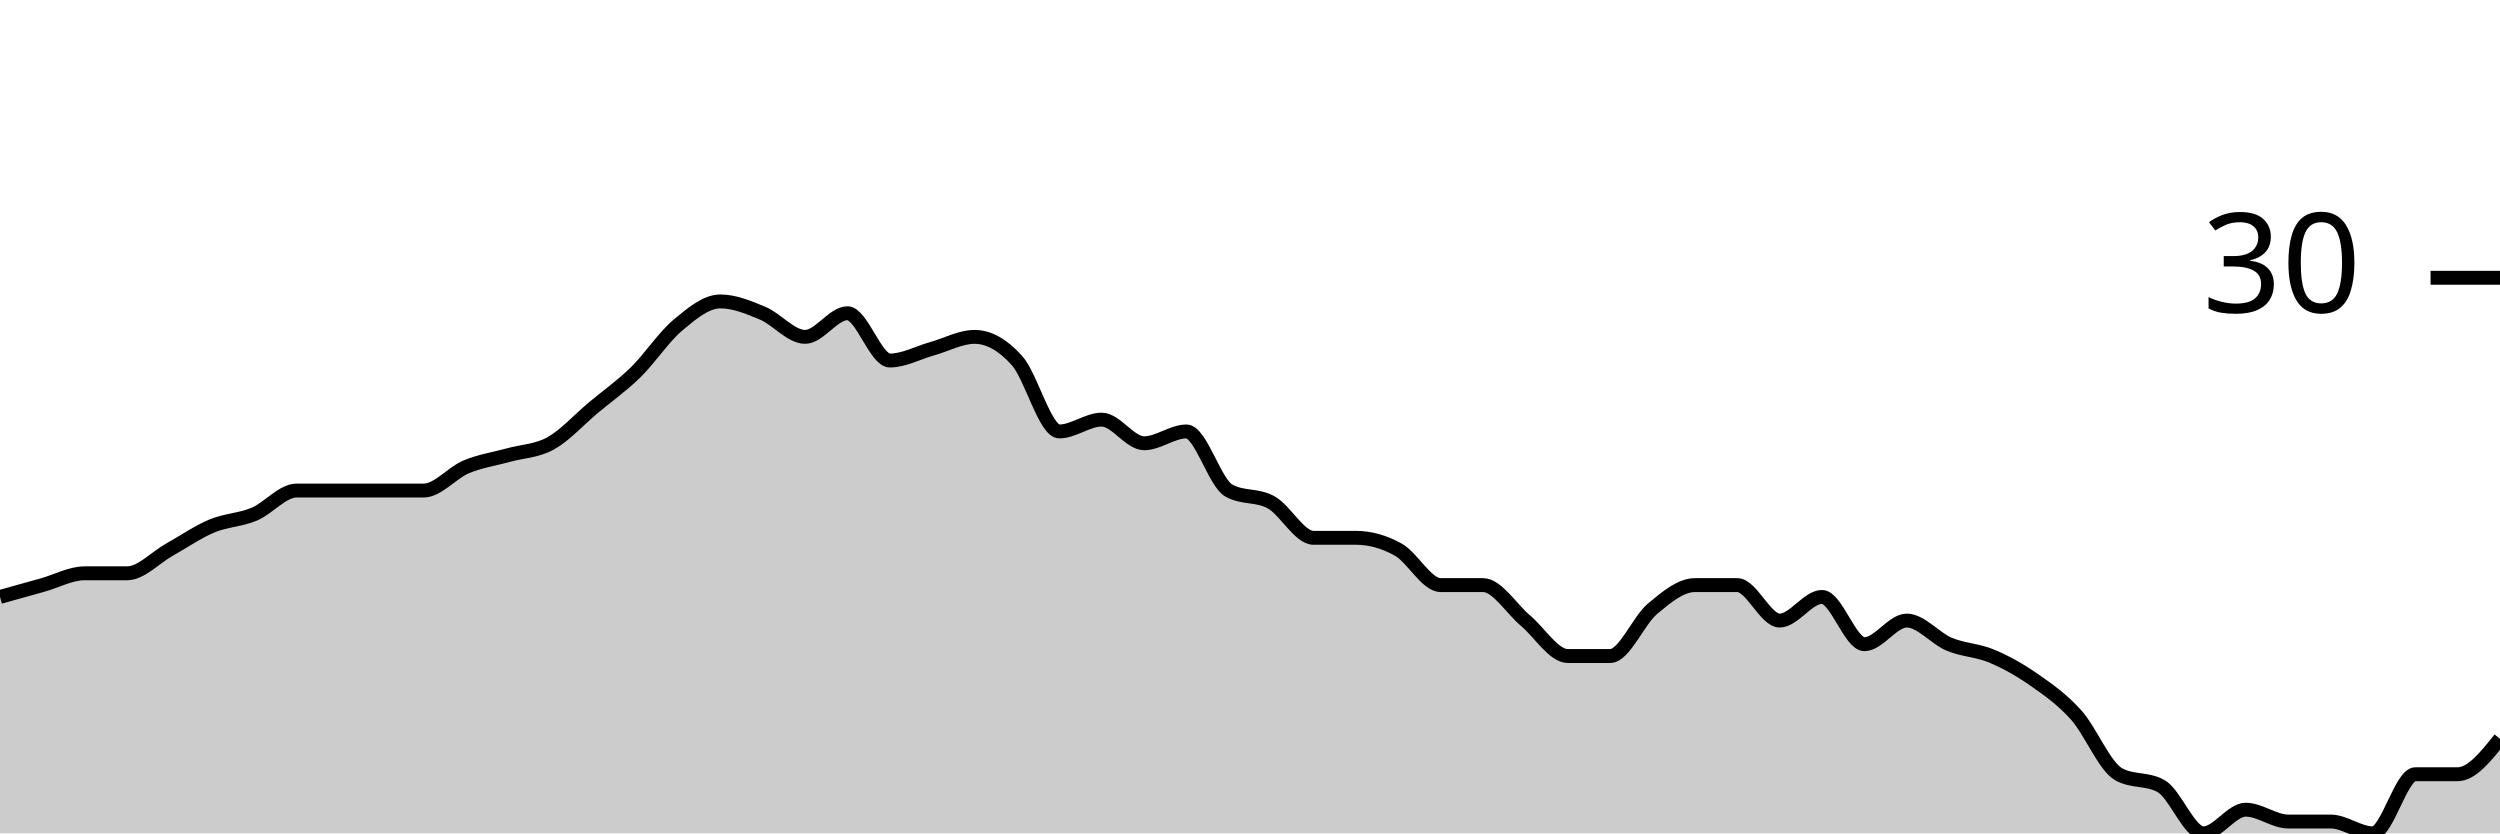
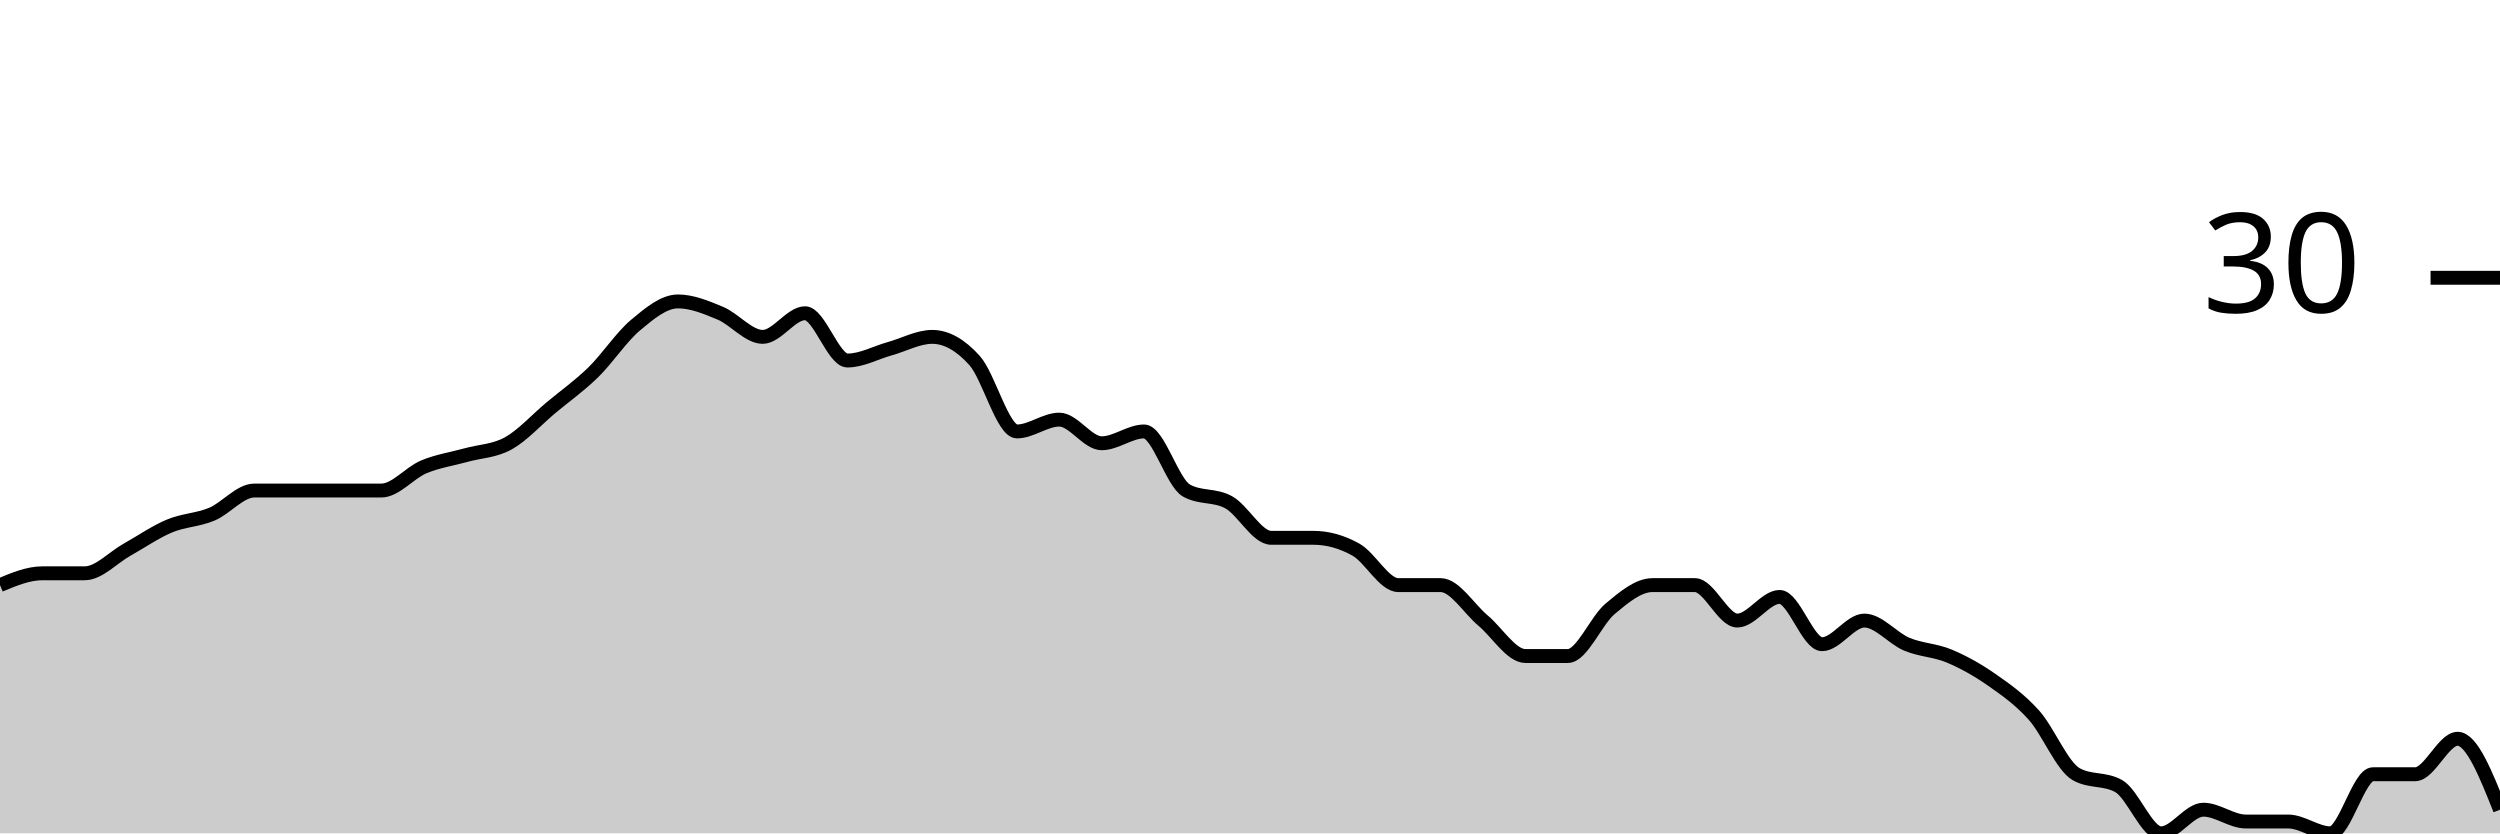
<svg xmlns="http://www.w3.org/2000/svg" viewBox="0 0 180 60">
  <g transform="translate(0,20)">
-     <path class="area" fill="rgba(0, 0, 0, 0.2)" d="M0,22.979C1.017,22.695,2.034,22.411,3.051,22.128C4.068,21.844,5.085,21.277,6.102,21.277C7.119,21.277,8.136,21.277,9.153,21.277C10.169,21.277,11.186,20.142,12.203,19.574C13.22,19.007,14.237,18.298,15.254,17.872C16.271,17.447,17.288,17.447,18.305,17.021C19.322,16.596,20.339,15.319,21.356,15.319C22.373,15.319,23.39,15.319,24.407,15.319C25.424,15.319,26.441,15.319,27.458,15.319C28.475,15.319,29.492,15.319,30.508,15.319C31.525,15.319,32.542,14.043,33.559,13.617C34.576,13.191,35.593,13.05,36.61,12.766C37.627,12.482,38.644,12.482,39.661,11.915C40.678,11.348,41.695,10.213,42.712,9.362C43.729,8.511,44.746,7.801,45.763,6.809C46.78,5.816,47.797,4.255,48.814,3.404C49.831,2.553,50.847,1.702,51.864,1.702C52.881,1.702,53.898,2.128,54.915,2.553C55.932,2.979,56.949,4.255,57.966,4.255C58.983,4.255,60,2.553,61.017,2.553C62.034,2.553,63.051,5.957,64.068,5.957C65.085,5.957,66.102,5.39,67.119,5.106C68.136,4.823,69.153,4.255,70.169,4.255C71.186,4.255,72.203,4.823,73.22,5.957C74.237,7.092,75.254,11.064,76.271,11.064C77.288,11.064,78.305,10.213,79.322,10.213C80.339,10.213,81.356,11.915,82.373,11.915C83.39,11.915,84.407,11.064,85.424,11.064C86.441,11.064,87.458,14.752,88.475,15.319C89.492,15.887,90.508,15.603,91.525,16.17C92.542,16.738,93.559,18.723,94.576,18.723C95.593,18.723,96.61,18.723,97.627,18.723C98.644,18.723,99.661,19.007,100.678,19.574C101.695,20.142,102.712,22.128,103.729,22.128C104.746,22.128,105.763,22.128,106.78,22.128C107.797,22.128,108.814,23.83,109.831,24.681C110.847,25.532,111.864,27.234,112.881,27.234C113.898,27.234,114.915,27.234,115.932,27.234C116.949,27.234,117.966,24.681,118.983,23.83C120,22.979,121.017,22.128,122.034,22.128C123.051,22.128,124.068,22.128,125.085,22.128C126.102,22.128,127.119,24.681,128.136,24.681C129.153,24.681,130.169,22.979,131.186,22.979C132.203,22.979,133.22,26.383,134.237,26.383C135.254,26.383,136.271,24.681,137.288,24.681C138.305,24.681,139.322,25.957,140.339,26.383C141.356,26.809,142.373,26.809,143.39,27.234C144.407,27.66,145.424,28.227,146.441,28.936C147.458,29.645,148.475,30.355,149.492,31.489C150.508,32.624,151.525,35.177,152.542,35.745C153.559,36.312,154.576,36.028,155.593,36.596C156.61,37.163,157.627,40,158.644,40C159.661,40,160.678,38.298,161.695,38.298C162.712,38.298,163.729,39.149,164.746,39.149C165.763,39.149,166.78,39.149,167.797,39.149C168.814,39.149,169.831,40,170.847,40C171.864,40,172.881,35.745,173.898,35.745C174.915,35.745,175.932,35.745,176.949,35.745C177.966,35.745,178.983,34.468,180,33.191L180,40C178.983,40,177.966,40,176.949,40C175.932,40,174.915,40,173.898,40C172.881,40,171.864,40,170.847,40C169.831,40,168.814,40,167.797,40C166.78,40,165.763,40,164.746,40C163.729,40,162.712,40,161.695,40C160.678,40,159.661,40,158.644,40C157.627,40,156.61,40,155.593,40C154.576,40,153.559,40,152.542,40C151.525,40,150.508,40,149.492,40C148.475,40,147.458,40,146.441,40C145.424,40,144.407,40,143.39,40C142.373,40,141.356,40,140.339,40C139.322,40,138.305,40,137.288,40C136.271,40,135.254,40,134.237,40C133.22,40,132.203,40,131.186,40C130.169,40,129.153,40,128.136,40C127.119,40,126.102,40,125.085,40C124.068,40,123.051,40,122.034,40C121.017,40,120,40,118.983,40C117.966,40,116.949,40,115.932,40C114.915,40,113.898,40,112.881,40C111.864,40,110.847,40,109.831,40C108.814,40,107.797,40,106.78,40C105.763,40,104.746,40,103.729,40C102.712,40,101.695,40,100.678,40C99.661,40,98.644,40,97.627,40C96.61,40,95.593,40,94.576,40C93.559,40,92.542,40,91.525,40C90.508,40,89.492,40,88.475,40C87.458,40,86.441,40,85.424,40C84.407,40,83.39,40,82.373,40C81.356,40,80.339,40,79.322,40C78.305,40,77.288,40,76.271,40C75.254,40,74.237,40,73.22,40C72.203,40,71.186,40,70.169,40C69.153,40,68.136,40,67.119,40C66.102,40,65.085,40,64.068,40C63.051,40,62.034,40,61.017,40C60,40,58.983,40,57.966,40C56.949,40,55.932,40,54.915,40C53.898,40,52.881,40,51.864,40C50.847,40,49.831,40,48.814,40C47.797,40,46.78,40,45.763,40C44.746,40,43.729,40,42.712,40C41.695,40,40.678,40,39.661,40C38.644,40,37.627,40,36.61,40C35.593,40,34.576,40,33.559,40C32.542,40,31.525,40,30.508,40C29.492,40,28.475,40,27.458,40C26.441,40,25.424,40,24.407,40C23.39,40,22.373,40,21.356,40C20.339,40,19.322,40,18.305,40C17.288,40,16.271,40,15.254,40C14.237,40,13.22,40,12.203,40C11.186,40,10.169,40,9.153,40C8.136,40,7.119,40,6.102,40C5.085,40,4.068,40,3.051,40C2.034,40,1.017,40,0,40Z" />
-     <path class="line" stroke="black" fill="none" d="M0,22.979C1.017,22.695,2.034,22.411,3.051,22.128C4.068,21.844,5.085,21.277,6.102,21.277C7.119,21.277,8.136,21.277,9.153,21.277C10.169,21.277,11.186,20.142,12.203,19.574C13.22,19.007,14.237,18.298,15.254,17.872C16.271,17.447,17.288,17.447,18.305,17.021C19.322,16.596,20.339,15.319,21.356,15.319C22.373,15.319,23.39,15.319,24.407,15.319C25.424,15.319,26.441,15.319,27.458,15.319C28.475,15.319,29.492,15.319,30.508,15.319C31.525,15.319,32.542,14.043,33.559,13.617C34.576,13.191,35.593,13.05,36.61,12.766C37.627,12.482,38.644,12.482,39.661,11.915C40.678,11.348,41.695,10.213,42.712,9.362C43.729,8.511,44.746,7.801,45.763,6.809C46.78,5.816,47.797,4.255,48.814,3.404C49.831,2.553,50.847,1.702,51.864,1.702C52.881,1.702,53.898,2.128,54.915,2.553C55.932,2.979,56.949,4.255,57.966,4.255C58.983,4.255,60,2.553,61.017,2.553C62.034,2.553,63.051,5.957,64.068,5.957C65.085,5.957,66.102,5.39,67.119,5.106C68.136,4.823,69.153,4.255,70.169,4.255C71.186,4.255,72.203,4.823,73.22,5.957C74.237,7.092,75.254,11.064,76.271,11.064C77.288,11.064,78.305,10.213,79.322,10.213C80.339,10.213,81.356,11.915,82.373,11.915C83.39,11.915,84.407,11.064,85.424,11.064C86.441,11.064,87.458,14.752,88.475,15.319C89.492,15.887,90.508,15.603,91.525,16.17C92.542,16.738,93.559,18.723,94.576,18.723C95.593,18.723,96.61,18.723,97.627,18.723C98.644,18.723,99.661,19.007,100.678,19.574C101.695,20.142,102.712,22.128,103.729,22.128C104.746,22.128,105.763,22.128,106.78,22.128C107.797,22.128,108.814,23.83,109.831,24.681C110.847,25.532,111.864,27.234,112.881,27.234C113.898,27.234,114.915,27.234,115.932,27.234C116.949,27.234,117.966,24.681,118.983,23.83C120,22.979,121.017,22.128,122.034,22.128C123.051,22.128,124.068,22.128,125.085,22.128C126.102,22.128,127.119,24.681,128.136,24.681C129.153,24.681,130.169,22.979,131.186,22.979C132.203,22.979,133.22,26.383,134.237,26.383C135.254,26.383,136.271,24.681,137.288,24.681C138.305,24.681,139.322,25.957,140.339,26.383C141.356,26.809,142.373,26.809,143.39,27.234C144.407,27.66,145.424,28.227,146.441,28.936C147.458,29.645,148.475,30.355,149.492,31.489C150.508,32.624,151.525,35.177,152.542,35.745C153.559,36.312,154.576,36.028,155.593,36.596C156.61,37.163,157.627,40,158.644,40C159.661,40,160.678,38.298,161.695,38.298C162.712,38.298,163.729,39.149,164.746,39.149C165.763,39.149,166.78,39.149,167.797,39.149C168.814,39.149,169.831,40,170.847,40C171.864,40,172.881,35.745,173.898,35.745C174.915,35.745,175.932,35.745,176.949,35.745C177.966,35.745,178.983,34.468,180,33.191" />
+     <path class="area" fill="rgba(0, 0, 0, 0.2)" d="M0,22.128C1.017,21.702,2.034,21.277,3.051,21.277C4.068,21.277,5.085,21.277,6.102,21.277C7.119,21.277,8.136,20.142,9.153,19.574C10.169,19.007,11.186,18.298,12.203,17.872C13.22,17.447,14.237,17.447,15.254,17.021C16.271,16.596,17.288,15.319,18.305,15.319C19.322,15.319,20.339,15.319,21.356,15.319C22.373,15.319,23.39,15.319,24.407,15.319C25.424,15.319,26.441,15.319,27.458,15.319C28.475,15.319,29.492,14.043,30.508,13.617C31.525,13.191,32.542,13.05,33.559,12.766C34.576,12.482,35.593,12.482,36.61,11.915C37.627,11.348,38.644,10.213,39.661,9.362C40.678,8.511,41.695,7.801,42.712,6.809C43.729,5.816,44.746,4.255,45.763,3.404C46.78,2.553,47.797,1.702,48.814,1.702C49.831,1.702,50.847,2.128,51.864,2.553C52.881,2.979,53.898,4.255,54.915,4.255C55.932,4.255,56.949,2.553,57.966,2.553C58.983,2.553,60,5.957,61.017,5.957C62.034,5.957,63.051,5.39,64.068,5.106C65.085,4.823,66.102,4.255,67.119,4.255C68.136,4.255,69.153,4.823,70.169,5.957C71.186,7.092,72.203,11.064,73.22,11.064C74.237,11.064,75.254,10.213,76.271,10.213C77.288,10.213,78.305,11.915,79.322,11.915C80.339,11.915,81.356,11.064,82.373,11.064C83.39,11.064,84.407,14.752,85.424,15.319C86.441,15.887,87.458,15.603,88.475,16.17C89.492,16.738,90.508,18.723,91.525,18.723C92.542,18.723,93.559,18.723,94.576,18.723C95.593,18.723,96.61,19.007,97.627,19.574C98.644,20.142,99.661,22.128,100.678,22.128C101.695,22.128,102.712,22.128,103.729,22.128C104.746,22.128,105.763,23.83,106.78,24.681C107.797,25.532,108.814,27.234,109.831,27.234C110.847,27.234,111.864,27.234,112.881,27.234C113.898,27.234,114.915,24.681,115.932,23.83C116.949,22.979,117.966,22.128,118.983,22.128C120,22.128,121.017,22.128,122.034,22.128C123.051,22.128,124.068,24.681,125.085,24.681C126.102,24.681,127.119,22.979,128.136,22.979C129.153,22.979,130.169,26.383,131.186,26.383C132.203,26.383,133.22,24.681,134.237,24.681C135.254,24.681,136.271,25.957,137.288,26.383C138.305,26.809,139.322,26.809,140.339,27.234C141.356,27.66,142.373,28.227,143.39,28.936C144.407,29.645,145.424,30.355,146.441,31.489C147.458,32.624,148.475,35.177,149.492,35.745C150.508,36.312,151.525,36.028,152.542,36.596C153.559,37.163,154.576,40,155.593,40C156.61,40,157.627,38.298,158.644,38.298C159.661,38.298,160.678,39.149,161.695,39.149C162.712,39.149,163.729,39.149,164.746,39.149C165.763,39.149,166.78,40,167.797,40C168.814,40,169.831,35.745,170.847,35.745C171.864,35.745,172.881,35.745,173.898,35.745C174.915,35.745,175.932,33.191,176.949,33.191C177.966,33.191,178.983,35.745,180,38.298L180,40C178.983,40,177.966,40,176.949,40C175.932,40,174.915,40,173.898,40C172.881,40,171.864,40,170.847,40C169.831,40,168.814,40,167.797,40C166.78,40,165.763,40,164.746,40C163.729,40,162.712,40,161.695,40C160.678,40,159.661,40,158.644,40C157.627,40,156.61,40,155.593,40C154.576,40,153.559,40,152.542,40C151.525,40,150.508,40,149.492,40C148.475,40,147.458,40,146.441,40C145.424,40,144.407,40,143.39,40C142.373,40,141.356,40,140.339,40C139.322,40,138.305,40,137.288,40C136.271,40,135.254,40,134.237,40C133.22,40,132.203,40,131.186,40C130.169,40,129.153,40,128.136,40C127.119,40,126.102,40,125.085,40C124.068,40,123.051,40,122.034,40C121.017,40,120,40,118.983,40C117.966,40,116.949,40,115.932,40C114.915,40,113.898,40,112.881,40C111.864,40,110.847,40,109.831,40C108.814,40,107.797,40,106.78,40C105.763,40,104.746,40,103.729,40C102.712,40,101.695,40,100.678,40C99.661,40,98.644,40,97.627,40C96.61,40,95.593,40,94.576,40C93.559,40,92.542,40,91.525,40C90.508,40,89.492,40,88.475,40C87.458,40,86.441,40,85.424,40C84.407,40,83.39,40,82.373,40C81.356,40,80.339,40,79.322,40C78.305,40,77.288,40,76.271,40C75.254,40,74.237,40,73.22,40C72.203,40,71.186,40,70.169,40C69.153,40,68.136,40,67.119,40C66.102,40,65.085,40,64.068,40C63.051,40,62.034,40,61.017,40C60,40,58.983,40,57.966,40C56.949,40,55.932,40,54.915,40C53.898,40,52.881,40,51.864,40C50.847,40,49.831,40,48.814,40C47.797,40,46.78,40,45.763,40C44.746,40,43.729,40,42.712,40C41.695,40,40.678,40,39.661,40C38.644,40,37.627,40,36.61,40C35.593,40,34.576,40,33.559,40C32.542,40,31.525,40,30.508,40C29.492,40,28.475,40,27.458,40C26.441,40,25.424,40,24.407,40C23.39,40,22.373,40,21.356,40C20.339,40,19.322,40,18.305,40C17.288,40,16.271,40,15.254,40C14.237,40,13.22,40,12.203,40C11.186,40,10.169,40,9.153,40C8.136,40,7.119,40,6.102,40C5.085,40,4.068,40,3.051,40C2.034,40,1.017,40,0,40Z" />
+     <path class="line" stroke="black" fill="none" d="M0,22.128C1.017,21.702,2.034,21.277,3.051,21.277C4.068,21.277,5.085,21.277,6.102,21.277C7.119,21.277,8.136,20.142,9.153,19.574C10.169,19.007,11.186,18.298,12.203,17.872C13.22,17.447,14.237,17.447,15.254,17.021C16.271,16.596,17.288,15.319,18.305,15.319C19.322,15.319,20.339,15.319,21.356,15.319C22.373,15.319,23.39,15.319,24.407,15.319C25.424,15.319,26.441,15.319,27.458,15.319C28.475,15.319,29.492,14.043,30.508,13.617C31.525,13.191,32.542,13.05,33.559,12.766C34.576,12.482,35.593,12.482,36.61,11.915C37.627,11.348,38.644,10.213,39.661,9.362C40.678,8.511,41.695,7.801,42.712,6.809C43.729,5.816,44.746,4.255,45.763,3.404C46.78,2.553,47.797,1.702,48.814,1.702C49.831,1.702,50.847,2.128,51.864,2.553C52.881,2.979,53.898,4.255,54.915,4.255C55.932,4.255,56.949,2.553,57.966,2.553C58.983,2.553,60,5.957,61.017,5.957C62.034,5.957,63.051,5.39,64.068,5.106C65.085,4.823,66.102,4.255,67.119,4.255C68.136,4.255,69.153,4.823,70.169,5.957C71.186,7.092,72.203,11.064,73.22,11.064C74.237,11.064,75.254,10.213,76.271,10.213C77.288,10.213,78.305,11.915,79.322,11.915C80.339,11.915,81.356,11.064,82.373,11.064C83.39,11.064,84.407,14.752,85.424,15.319C86.441,15.887,87.458,15.603,88.475,16.17C89.492,16.738,90.508,18.723,91.525,18.723C92.542,18.723,93.559,18.723,94.576,18.723C95.593,18.723,96.61,19.007,97.627,19.574C98.644,20.142,99.661,22.128,100.678,22.128C101.695,22.128,102.712,22.128,103.729,22.128C104.746,22.128,105.763,23.83,106.78,24.681C107.797,25.532,108.814,27.234,109.831,27.234C110.847,27.234,111.864,27.234,112.881,27.234C113.898,27.234,114.915,24.681,115.932,23.83C116.949,22.979,117.966,22.128,118.983,22.128C120,22.128,121.017,22.128,122.034,22.128C123.051,22.128,124.068,24.681,125.085,24.681C126.102,24.681,127.119,22.979,128.136,22.979C129.153,22.979,130.169,26.383,131.186,26.383C132.203,26.383,133.22,24.681,134.237,24.681C135.254,24.681,136.271,25.957,137.288,26.383C138.305,26.809,139.322,26.809,140.339,27.234C141.356,27.66,142.373,28.227,143.39,28.936C144.407,29.645,145.424,30.355,146.441,31.489C147.458,32.624,148.475,35.177,149.492,35.745C150.508,36.312,151.525,36.028,152.542,36.596C153.559,37.163,154.576,40,155.593,40C156.61,40,157.627,38.298,158.644,38.298C159.661,38.298,160.678,39.149,161.695,39.149C162.712,39.149,163.729,39.149,164.746,39.149C165.763,39.149,166.78,40,167.797,40C168.814,40,169.831,35.745,170.847,35.745C171.864,35.745,172.881,35.745,173.898,35.745C174.915,35.745,175.932,33.191,176.949,33.191C177.966,33.191,178.983,35.745,180,38.298" />
    <path class="axis-ceiling" stroke-width="1" stroke="black" fill="none" d="M175,0L180,0" />
    <text class="axis-ceiling-label" font-family="sans-serif" text-anchor="end" font-size="10px" x="170" y="2.5">30</text>
  </g>
</svg>
